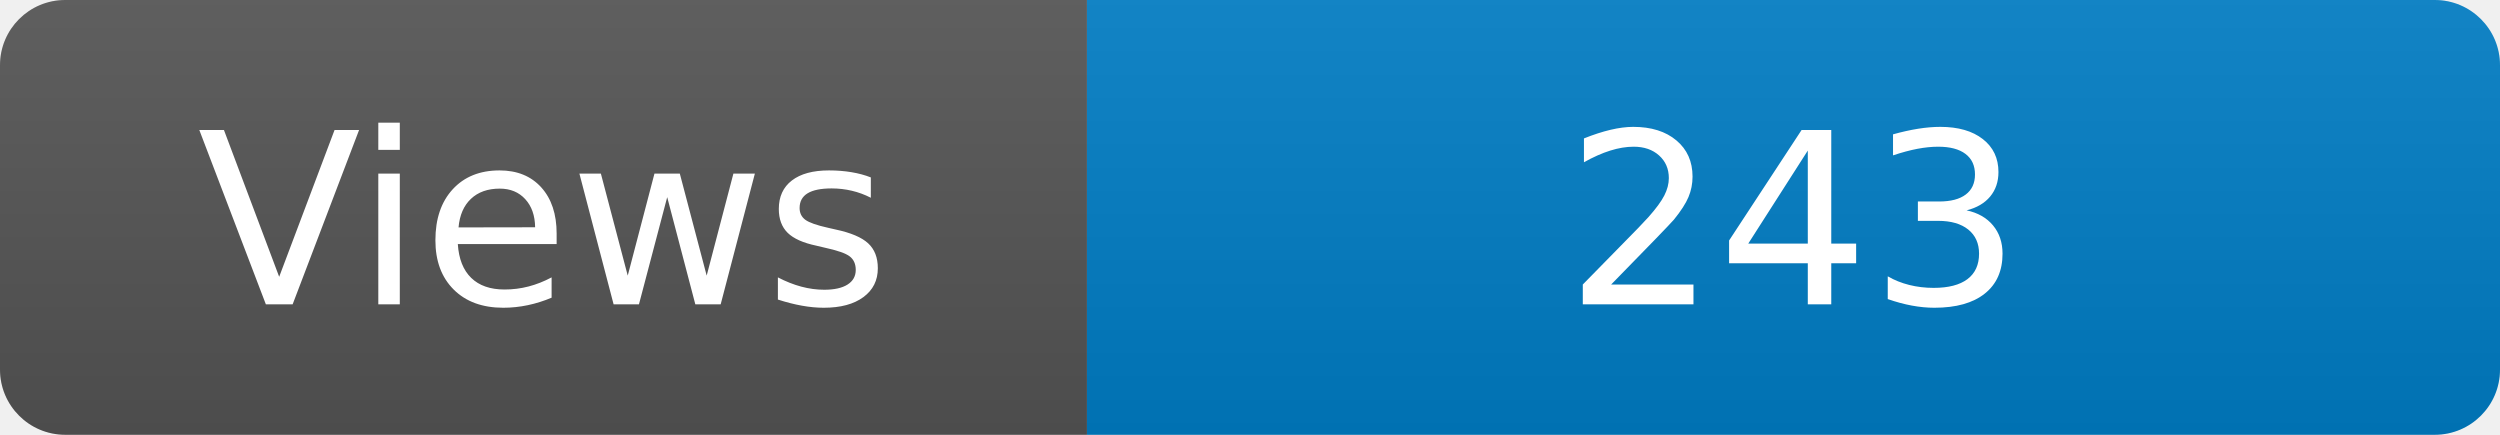
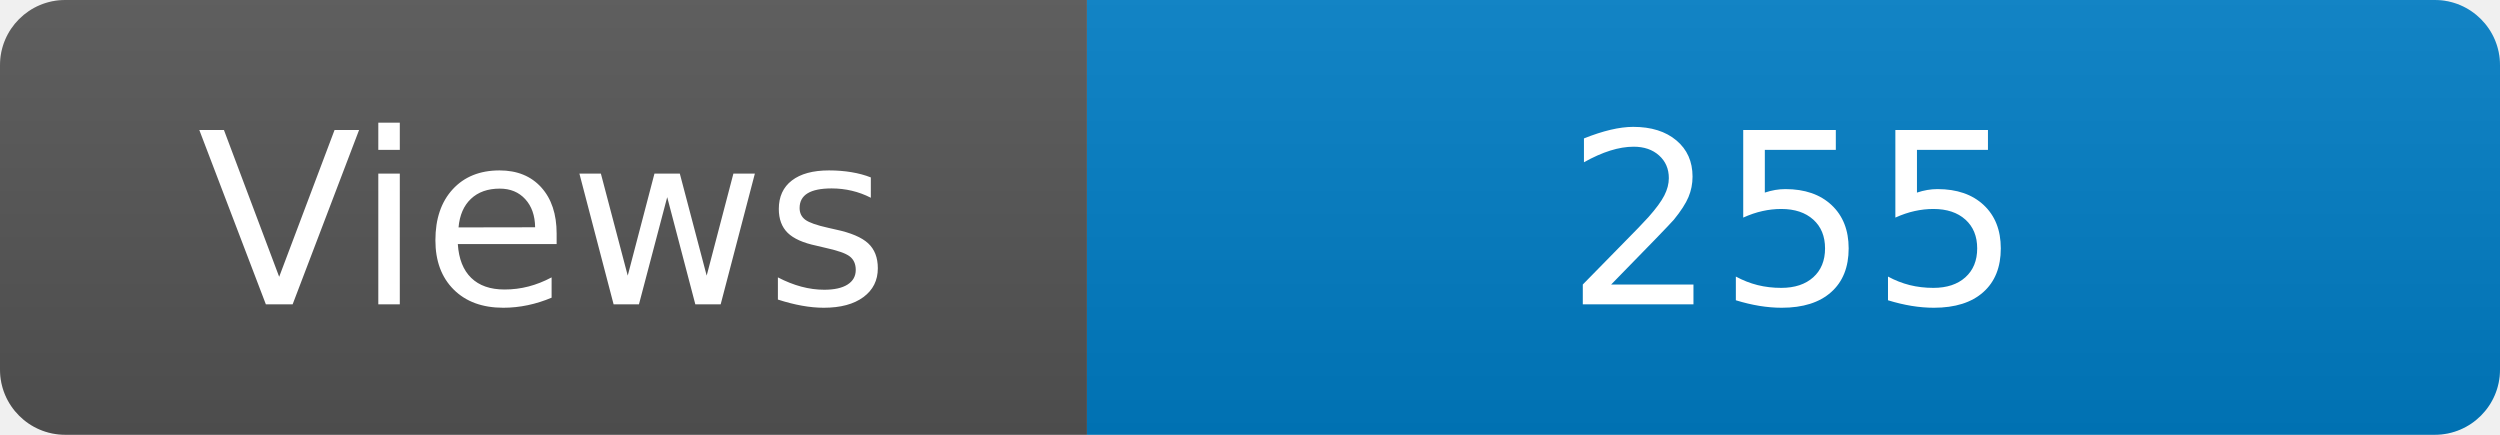
<svg xmlns="http://www.w3.org/2000/svg" width="115" height="20" role="img" aria-label="Maintained?: yes">
  <linearGradient id="s" x2="0" y2="100%">
    <stop offset="0" stop-color="#bbb" stop-opacity=".1" />
    <stop offset="1" stop-opacity=".1" />
  </linearGradient>
  <clipPath id="r">
    <rect width="115" height="20" rx="3" fill="#fff" />
  </clipPath>
  <g clip-path="url(#r)">
    <rect width="50" height="20" fill="#555" />
    <rect x="50" width="160" height="20" fill="#007ec6" />
    <rect width="115" height="20" fill="url(#s)" />
  </g>
  <g fill="#fff" text-anchor="middle" font-family="Verdana,Geneva,DejaVu Sans,sans-serif" font-size="110">
    <text x="250" y="140" transform="scale(.1)" fill="#fff">Views</text>
-     <text x="825" y="140" transform="scale(.1)" fill="#fff">243</text>
+     <text x="825" y="140" transform="scale(.1)" fill="#fff">255</text>
  </g>
</svg>
